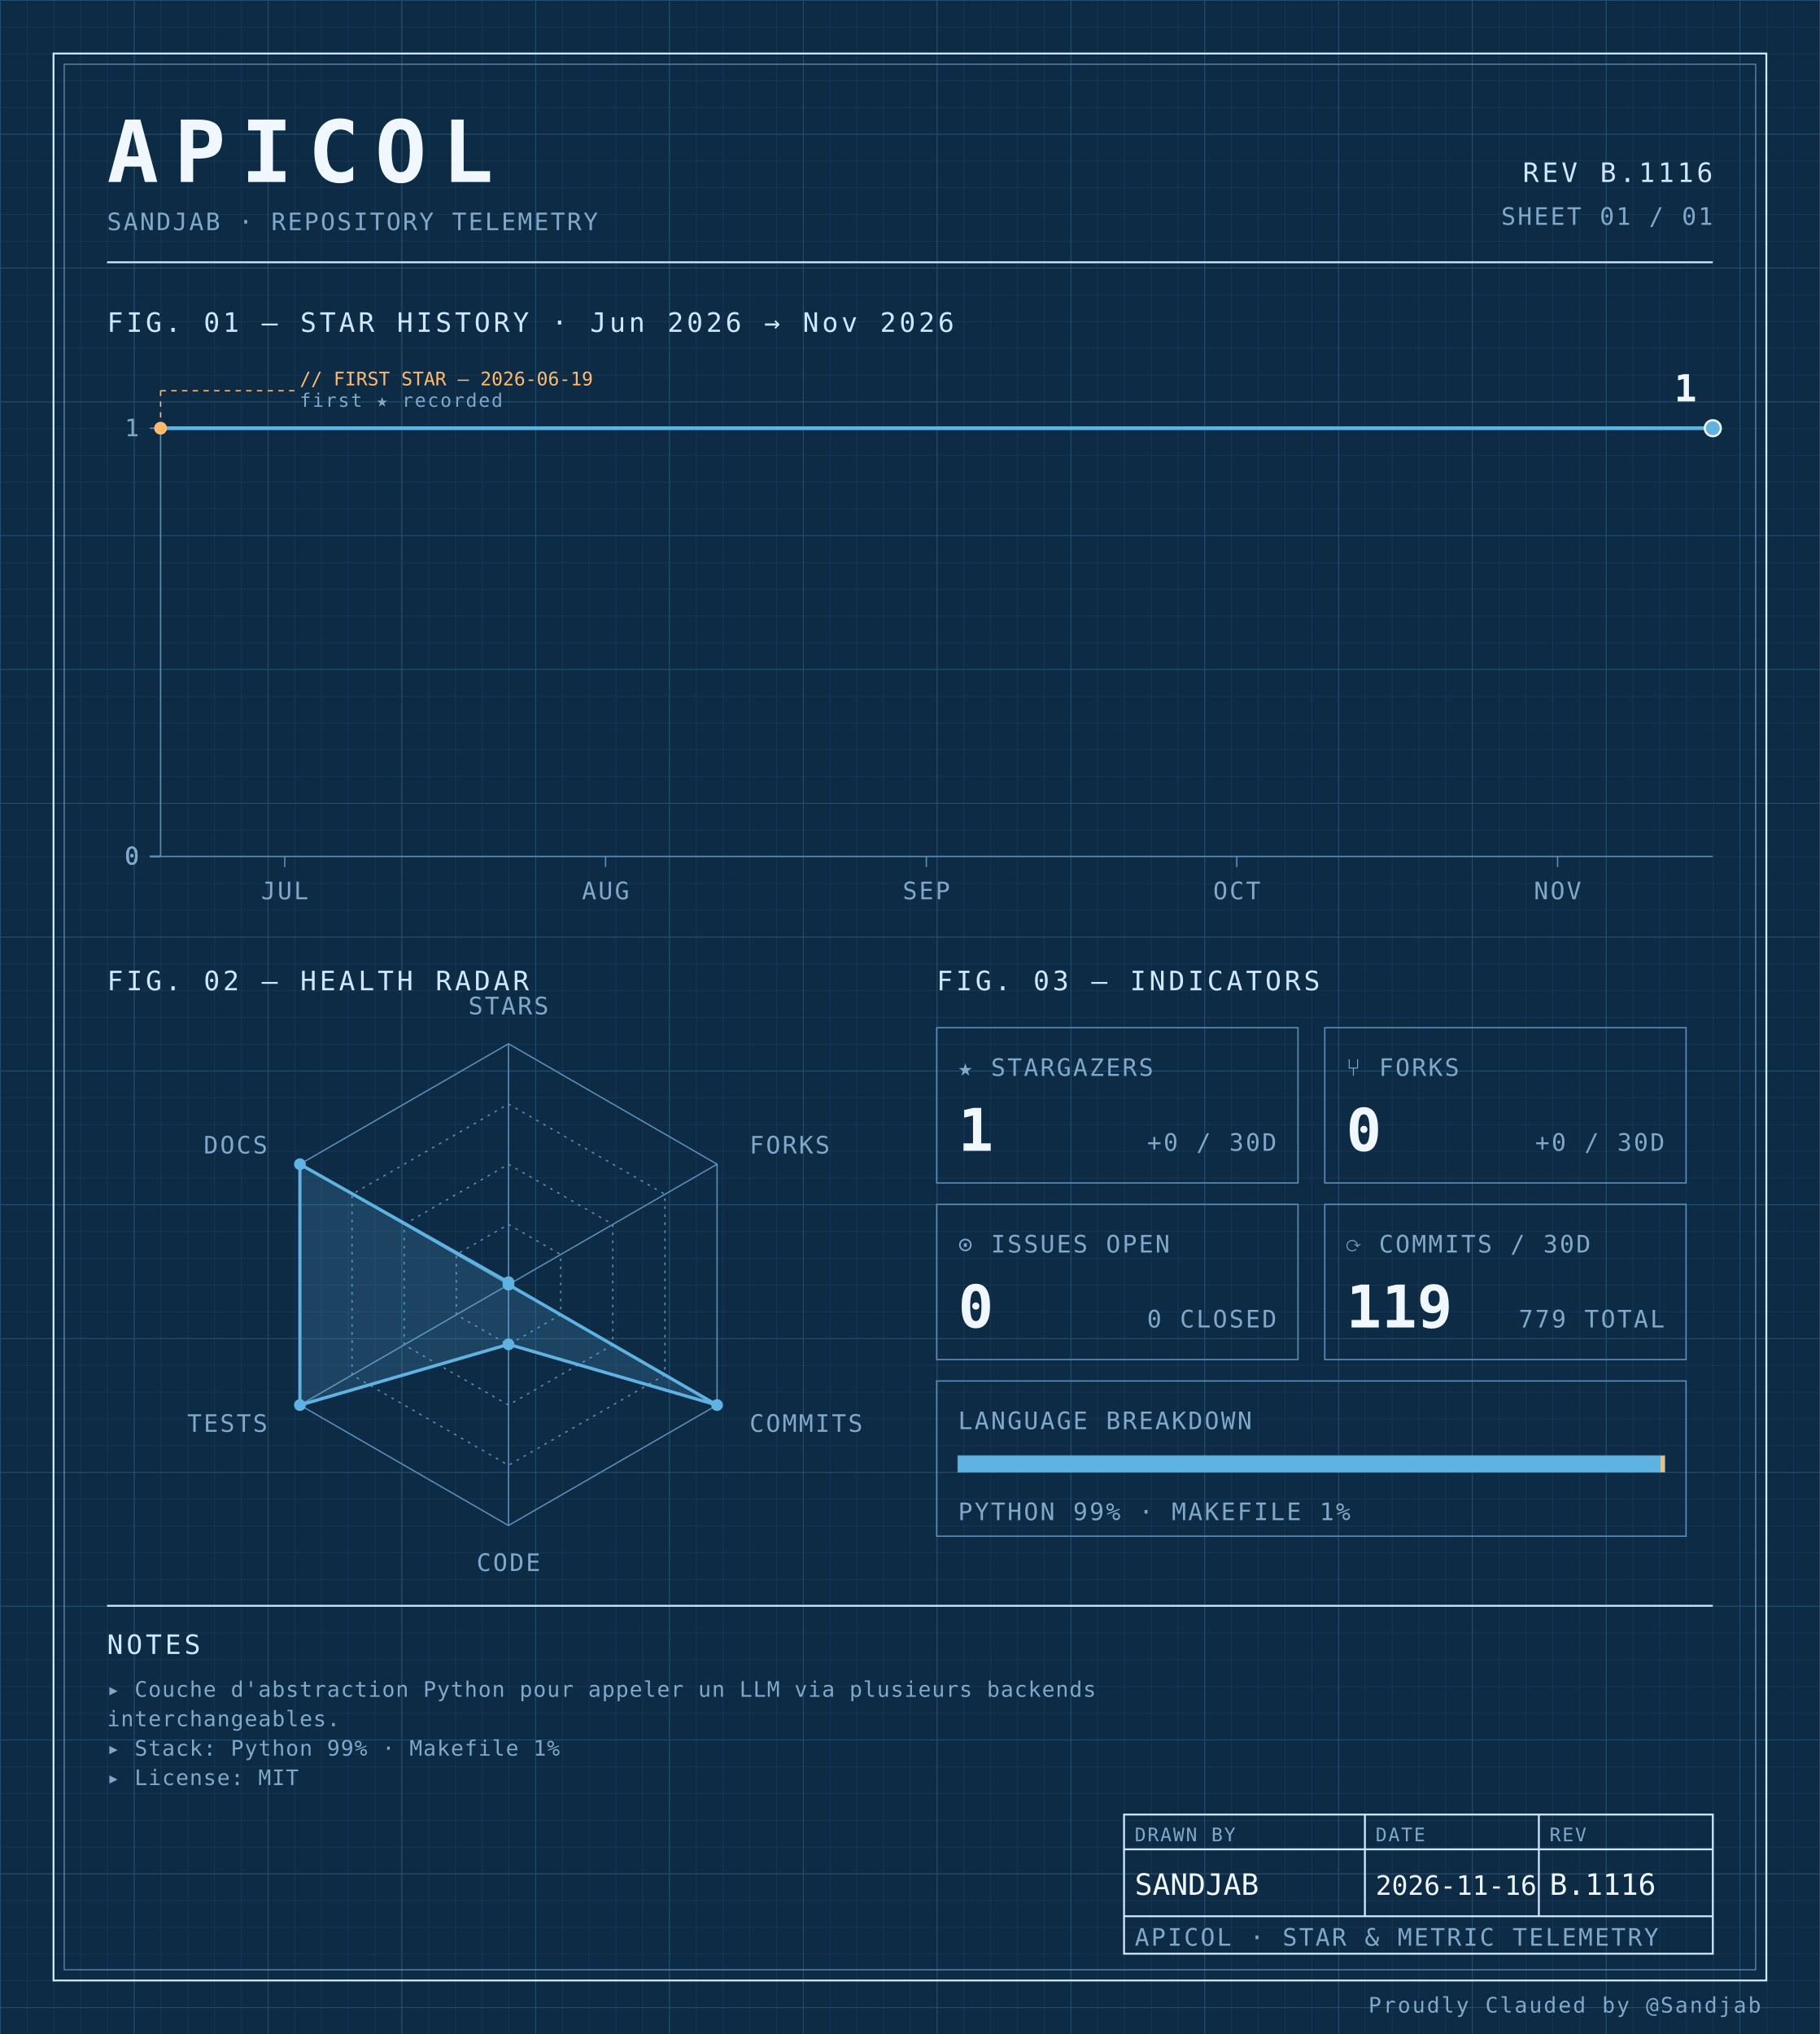
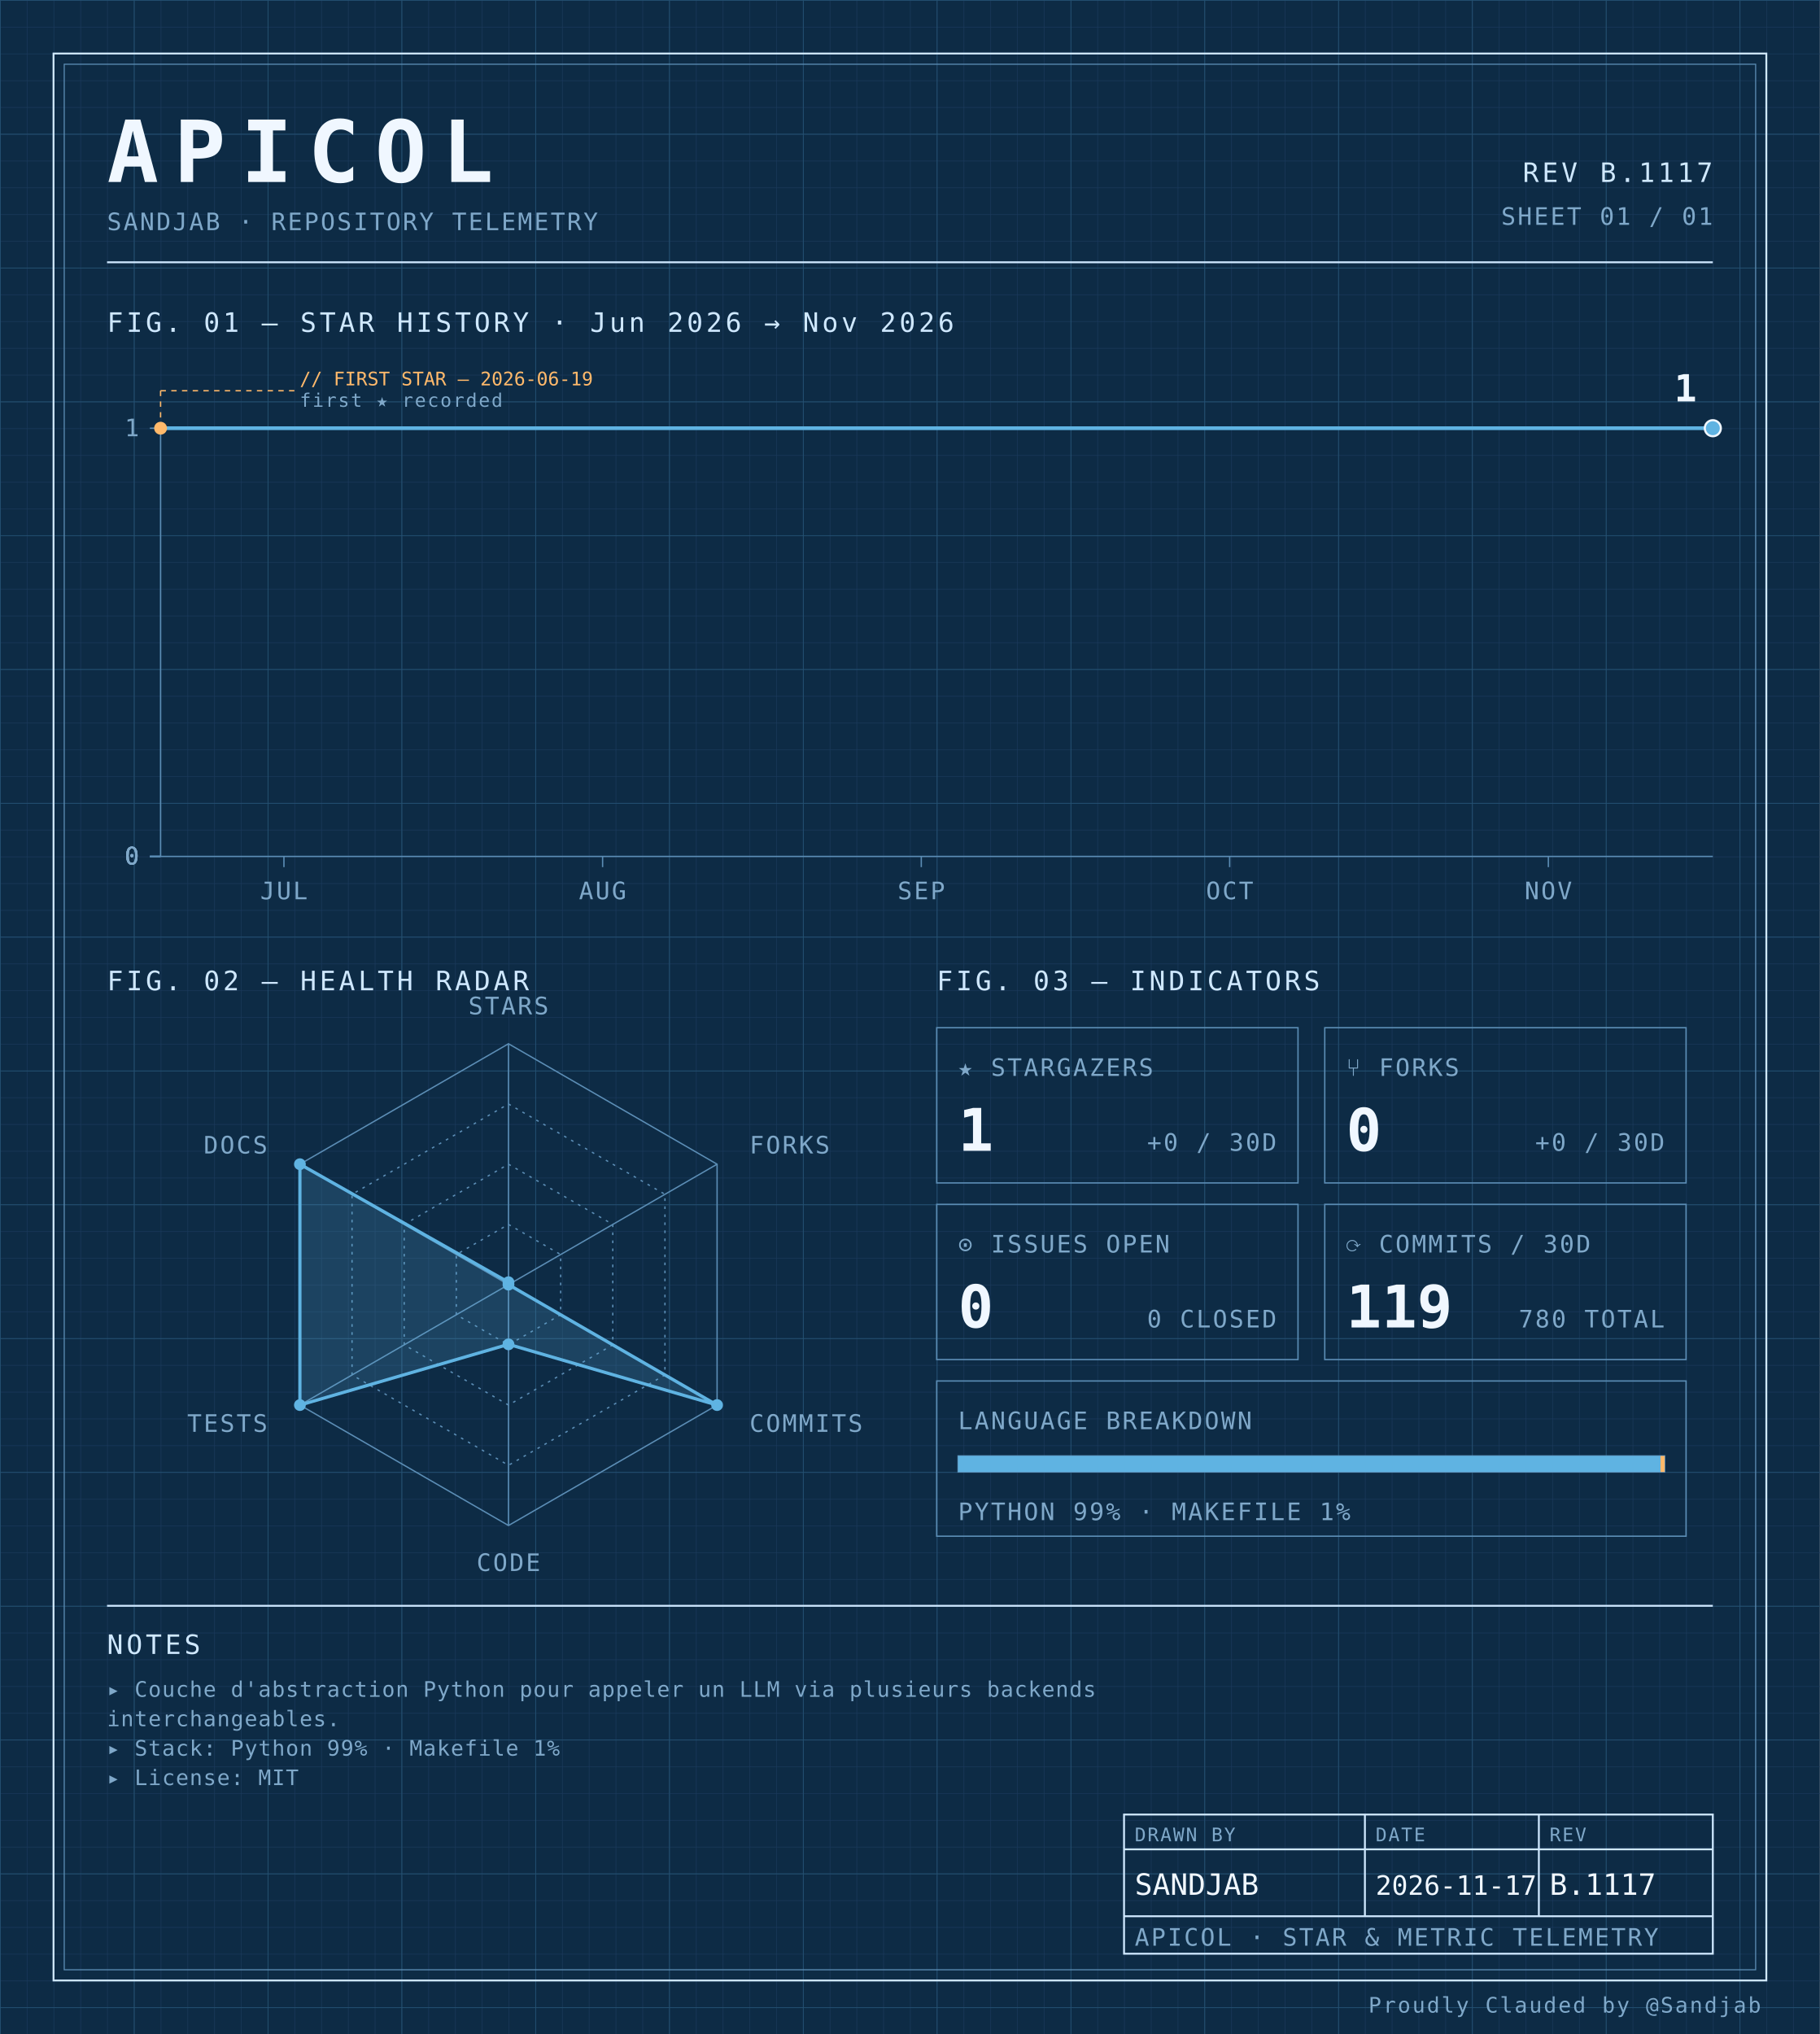
<svg xmlns="http://www.w3.org/2000/svg" width="100%" viewBox="0 0 680 760" role="img">
  <defs>
    <pattern id="grid-fine" width="10" height="10" patternUnits="userSpaceOnUse">
      <path d="M10 0H0V10" fill="none" stroke="#1a3a5c" stroke-width="0.4" />
    </pattern>
    <pattern id="grid-major" width="50" height="50" patternUnits="userSpaceOnUse">
      <path d="M50 0H0V50" fill="none" stroke="#245273" stroke-width="0.5" />
    </pattern>
  </defs>
  <rect x="0" y="0" width="680" height="760" fill="#0d2b45" />
  <rect x="0" y="0" width="680" height="760" fill="url(#grid-fine)" />
  <rect x="0" y="0" width="680" height="760" fill="url(#grid-major)" />
  <rect x="20" y="20" width="640" height="720" fill="none" stroke="#cfe8ff" stroke-width="0.7" />
  <rect x="24" y="24" width="632" height="712" fill="none" stroke="#5b8db5" stroke-width="0.4" />
  <text x="40" y="68" font-family="ui-monospace, 'SF Mono', 'JetBrains Mono', 'Cascadia Code', Consolas, monospace" font-size="32" font-weight="700" fill="#f0f7ff" text-anchor="start" letter-spacing="0.18em">APICOL</text>
  <text x="40" y="86" font-family="ui-monospace, 'SF Mono', 'JetBrains Mono', 'Cascadia Code', Consolas, monospace" font-size="9" font-weight="400" fill="#7fa8c9" text-anchor="start" letter-spacing="0.08em">SANDJAB · REPOSITORY TELEMETRY</text>
-   <text x="640" y="68" font-family="ui-monospace, 'SF Mono', 'JetBrains Mono', 'Cascadia Code', Consolas, monospace" font-size="10" font-weight="400" fill="#cfe8ff" text-anchor="end" letter-spacing="0.12em">REV B.1116</text>
+   <text x="640" y="68" font-family="ui-monospace, 'SF Mono', 'JetBrains Mono', 'Cascadia Code', Consolas, monospace" font-size="10" font-weight="400" fill="#cfe8ff" text-anchor="end" letter-spacing="0.12em">REV B.1117</text>
  <text x="640" y="84" font-family="ui-monospace, 'SF Mono', 'JetBrains Mono', 'Cascadia Code', Consolas, monospace" font-size="9" font-weight="400" fill="#7fa8c9" text-anchor="end" letter-spacing="0.08em">SHEET 01 / 01</text>
  <line x1="40" y1="98" x2="640" y2="98" stroke="#cfe8ff" stroke-width="0.7" />
  <text x="40" y="124" font-family="ui-monospace, 'SF Mono', 'JetBrains Mono', 'Cascadia Code', Consolas, monospace" font-size="10" font-weight="400" fill="#cfe8ff" text-anchor="start" letter-spacing="0.12em">FIG. 01 — STAR HISTORY · Jun 2026 → Nov 2026</text>
  <line x1="60" y1="160" x2="60" y2="320" stroke="#5b8db5" stroke-width="0.5" />
  <line x1="60" y1="320" x2="640" y2="320" stroke="#5b8db5" stroke-width="0.5" />
  <line x1="56" y1="320.0" x2="60" y2="320.0" stroke="#5b8db5" stroke-width="0.5" />
  <text x="52" y="323.0" font-family="ui-monospace, 'SF Mono', 'JetBrains Mono', 'Cascadia Code', Consolas, monospace" font-size="9" font-weight="400" fill="#7fa8c9" text-anchor="end" letter-spacing="0.08em">0</text>
  <line x1="56" y1="320.0" x2="60" y2="320.0" stroke="#5b8db5" stroke-width="0.5" />
  <text x="52" y="323.0" font-family="ui-monospace, 'SF Mono', 'JetBrains Mono', 'Cascadia Code', Consolas, monospace" font-size="9" font-weight="400" fill="#7fa8c9" text-anchor="end" letter-spacing="0.08em">0</text>
  <line x1="56" y1="320.0" x2="60" y2="320.0" stroke="#5b8db5" stroke-width="0.5" />
  <text x="52" y="323.0" font-family="ui-monospace, 'SF Mono', 'JetBrains Mono', 'Cascadia Code', Consolas, monospace" font-size="9" font-weight="400" fill="#7fa8c9" text-anchor="end" letter-spacing="0.08em">0</text>
  <line x1="56" y1="320.0" x2="60" y2="320.0" stroke="#5b8db5" stroke-width="0.5" />
  <text x="52" y="323.0" font-family="ui-monospace, 'SF Mono', 'JetBrains Mono', 'Cascadia Code', Consolas, monospace" font-size="9" font-weight="400" fill="#7fa8c9" text-anchor="end" letter-spacing="0.08em">0</text>
  <line x1="56" y1="160.0" x2="60" y2="160.0" stroke="#5b8db5" stroke-width="0.5" />
  <text x="52" y="163.0" font-family="ui-monospace, 'SF Mono', 'JetBrains Mono', 'Cascadia Code', Consolas, monospace" font-size="9" font-weight="400" fill="#7fa8c9" text-anchor="end" letter-spacing="0.08em">1</text>
-   <line x1="106.4" y1="320" x2="106.4" y2="324" stroke="#5b8db5" stroke-width="0.5" />
-   <text x="106.4" y="336" font-family="ui-monospace, 'SF Mono', 'JetBrains Mono', 'Cascadia Code', Consolas, monospace" font-size="9" font-weight="400" fill="#7fa8c9" text-anchor="middle" letter-spacing="0.08em">JUL</text>
-   <line x1="226.267" y1="320" x2="226.267" y2="324" stroke="#5b8db5" stroke-width="0.5" />
-   <text x="226.267" y="336" font-family="ui-monospace, 'SF Mono', 'JetBrains Mono', 'Cascadia Code', Consolas, monospace" font-size="9" font-weight="400" fill="#7fa8c9" text-anchor="middle" letter-spacing="0.08em">AUG</text>
-   <line x1="346.133" y1="320" x2="346.133" y2="324" stroke="#5b8db5" stroke-width="0.5" />
-   <text x="346.133" y="336" font-family="ui-monospace, 'SF Mono', 'JetBrains Mono', 'Cascadia Code', Consolas, monospace" font-size="9" font-weight="400" fill="#7fa8c9" text-anchor="middle" letter-spacing="0.08em">SEP</text>
-   <line x1="462.133" y1="320" x2="462.133" y2="324" stroke="#5b8db5" stroke-width="0.5" />
-   <text x="462.133" y="336" font-family="ui-monospace, 'SF Mono', 'JetBrains Mono', 'Cascadia Code', Consolas, monospace" font-size="9" font-weight="400" fill="#7fa8c9" text-anchor="middle" letter-spacing="0.08em">OCT</text>
-   <line x1="582.0" y1="320" x2="582.0" y2="324" stroke="#5b8db5" stroke-width="0.5" />
-   <text x="582.0" y="336" font-family="ui-monospace, 'SF Mono', 'JetBrains Mono', 'Cascadia Code', Consolas, monospace" font-size="9" font-weight="400" fill="#7fa8c9" text-anchor="middle" letter-spacing="0.08em">NOV</text>
-   <path d="M 60.00,160.00 L 106.40,160.00 152.80,160.00 199.20,160.00 245.60,160.00 292.00,160.00 338.40,160.00 384.80,160.00 431.20,160.00 477.60,160.00 524.00,160.00 570.40,160.00 616.80,160.00 640.00,160.00" fill="none" stroke="#5fb3e2" stroke-width="1.4" stroke-linejoin="round" stroke-linecap="round" />
+   <line x1="106.093" y1="320" x2="106.093" y2="324" stroke="#5b8db5" stroke-width="0.5" />
+   <text x="106.093" y="336" font-family="ui-monospace, 'SF Mono', 'JetBrains Mono', 'Cascadia Code', Consolas, monospace" font-size="9" font-weight="400" fill="#7fa8c9" text-anchor="middle" letter-spacing="0.08em">JUL</text>
+   <line x1="225.166" y1="320" x2="225.166" y2="324" stroke="#5b8db5" stroke-width="0.5" />
+   <text x="225.166" y="336" font-family="ui-monospace, 'SF Mono', 'JetBrains Mono', 'Cascadia Code', Consolas, monospace" font-size="9" font-weight="400" fill="#7fa8c9" text-anchor="middle" letter-spacing="0.08em">AUG</text>
+   <line x1="344.238" y1="320" x2="344.238" y2="324" stroke="#5b8db5" stroke-width="0.5" />
+   <text x="344.238" y="336" font-family="ui-monospace, 'SF Mono', 'JetBrains Mono', 'Cascadia Code', Consolas, monospace" font-size="9" font-weight="400" fill="#7fa8c9" text-anchor="middle" letter-spacing="0.08em">SEP</text>
+   <line x1="459.47" y1="320" x2="459.47" y2="324" stroke="#5b8db5" stroke-width="0.5" />
+   <text x="459.47" y="336" font-family="ui-monospace, 'SF Mono', 'JetBrains Mono', 'Cascadia Code', Consolas, monospace" font-size="9" font-weight="400" fill="#7fa8c9" text-anchor="middle" letter-spacing="0.08em">OCT</text>
+   <line x1="578.543" y1="320" x2="578.543" y2="324" stroke="#5b8db5" stroke-width="0.5" />
+   <text x="578.543" y="336" font-family="ui-monospace, 'SF Mono', 'JetBrains Mono', 'Cascadia Code', Consolas, monospace" font-size="9" font-weight="400" fill="#7fa8c9" text-anchor="middle" letter-spacing="0.08em">NOV</text>
+   <path d="M 60.00,160.00 L 106.09,160.00 152.19,160.00 198.28,160.00 244.37,160.00 290.46,160.00 336.56,160.00 382.65,160.00 428.74,160.00 474.83,160.00 520.93,160.00 567.02,160.00 613.11,160.00 640.00,160.00" fill="none" stroke="#5fb3e2" stroke-width="1.4" stroke-linejoin="round" stroke-linecap="round" />
  <circle cx="60.0" cy="160.0" r="2.4" fill="#ffb96b" />
  <line x1="60.0" y1="160.0" x2="60.0" y2="146" stroke="#ffb96b" stroke-width="0.5" stroke-dasharray="2,2" fill="none" />
  <line x1="60.0" y1="146" x2="110.0" y2="146" stroke="#ffb96b" stroke-width="0.5" stroke-dasharray="2,2" fill="none" />
  <text x="112.0" y="144" font-family="ui-monospace, 'SF Mono', 'JetBrains Mono', 'Cascadia Code', Consolas, monospace" font-size="7" font-weight="400" fill="#ffb96b" text-anchor="start" letter-spacing="normal">// FIRST STAR — 2026-06-19</text>
  <text x="112.0" y="152" font-family="ui-monospace, 'SF Mono', 'JetBrains Mono', 'Cascadia Code', Consolas, monospace" font-size="7" font-weight="400" fill="#7fa8c9" text-anchor="start" letter-spacing="0.08em">first ★ recorded</text>
  <circle cx="640.0" cy="160.0" r="3" fill="#5fb3e2" stroke="#f0f7ff" stroke-width="0.8" />
  <text x="634.0" y="150.0" font-family="ui-monospace, 'SF Mono', 'JetBrains Mono', 'Cascadia Code', Consolas, monospace" font-size="14" font-weight="700" fill="#f0f7ff" text-anchor="end" letter-spacing="normal">1</text>
  <text x="40" y="370" font-family="ui-monospace, 'SF Mono', 'JetBrains Mono', 'Cascadia Code', Consolas, monospace" font-size="10" font-weight="400" fill="#cfe8ff" text-anchor="start" letter-spacing="0.12em">FIG. 02 — HEALTH RADAR</text>
  <g transform="translate(190 480)">
    <polygon points="0.00,-90.00 77.94,-45.00 77.94,45.00 0.00,90.00 -77.94,45.00 -77.94,-45.00" fill="none" stroke="#5b8db5" stroke-width="0.5" />
    <polygon points="0.00,-67.50 58.46,-33.75 58.46,33.75 0.00,67.50 -58.46,33.75 -58.46,-33.75" fill="none" stroke="#5b8db5" stroke-width="0.5" stroke-dasharray="1,2" />
    <polygon points="0.00,-45.00 38.97,-22.50 38.97,22.50 0.00,45.00 -38.97,22.50 -38.97,-22.50" fill="none" stroke="#5b8db5" stroke-width="0.5" stroke-dasharray="1,2" />
    <polygon points="0.00,-22.50 19.49,-11.25 19.49,11.25 0.00,22.50 -19.49,11.25 -19.49,-11.25" fill="none" stroke="#5b8db5" stroke-width="0.5" stroke-dasharray="1,2" />
    <line x1="0" y1="0" x2="0.00" y2="-90.00" stroke="#5b8db5" stroke-width="0.5" />
    <line x1="0" y1="0" x2="77.94" y2="-45.00" stroke="#5b8db5" stroke-width="0.5" />
    <line x1="0" y1="0" x2="77.94" y2="45.00" stroke="#5b8db5" stroke-width="0.5" />
    <line x1="0" y1="0" x2="0.00" y2="90.00" stroke="#5b8db5" stroke-width="0.5" />
    <line x1="0" y1="0" x2="-77.94" y2="45.00" stroke="#5b8db5" stroke-width="0.5" />
    <line x1="0" y1="0" x2="-77.94" y2="-45.00" stroke="#5b8db5" stroke-width="0.5" />
    <polygon points="0.00,-0.90 0.00,0.00 77.94,45.00 0.00,22.31 -77.94,45.00 -77.94,-45.00" fill="#5fb3e2" fill-opacity="0.18" stroke="#5fb3e2" stroke-width="1.2" />
    <circle cx="0.00" cy="-0.90" r="2.2" fill="#5fb3e2" />
    <circle cx="0.00" cy="0.00" r="2.2" fill="#5fb3e2" />
    <circle cx="77.94" cy="45.00" r="2.2" fill="#5fb3e2" />
    <circle cx="0.00" cy="22.31" r="2.2" fill="#5fb3e2" />
    <circle cx="-77.94" cy="45.00" r="2.2" fill="#5fb3e2" />
    <circle cx="-77.94" cy="-45.00" r="2.2" fill="#5fb3e2" />
    <text x="6.3681633555662356e-15" y="-101" font-family="ui-monospace, 'SF Mono', 'JetBrains Mono', 'Cascadia Code', Consolas, monospace" font-size="9" font-weight="400" fill="#7fa8c9" text-anchor="middle" letter-spacing="0.08em">STARS</text>
    <text x="90.067" y="-49" font-family="ui-monospace, 'SF Mono', 'JetBrains Mono', 'Cascadia Code', Consolas, monospace" font-size="9" font-weight="400" fill="#7fa8c9" text-anchor="start" letter-spacing="0.08em">FORKS</text>
    <text x="90.067" y="55" font-family="ui-monospace, 'SF Mono', 'JetBrains Mono', 'Cascadia Code', Consolas, monospace" font-size="9" font-weight="400" fill="#7fa8c9" text-anchor="start" letter-spacing="0.08em">COMMITS</text>
    <text x="6.3681633555662356e-15" y="107" font-family="ui-monospace, 'SF Mono', 'JetBrains Mono', 'Cascadia Code', Consolas, monospace" font-size="9" font-weight="400" fill="#7fa8c9" text-anchor="middle" letter-spacing="0.08em">CODE</text>
    <text x="-90.067" y="55" font-family="ui-monospace, 'SF Mono', 'JetBrains Mono', 'Cascadia Code', Consolas, monospace" font-size="9" font-weight="400" fill="#7fa8c9" text-anchor="end" letter-spacing="0.08em">TESTS</text>
    <text x="-90.067" y="-49" font-family="ui-monospace, 'SF Mono', 'JetBrains Mono', 'Cascadia Code', Consolas, monospace" font-size="9" font-weight="400" fill="#7fa8c9" text-anchor="end" letter-spacing="0.08em">DOCS</text>
  </g>
  <text x="350" y="370" font-family="ui-monospace, 'SF Mono', 'JetBrains Mono', 'Cascadia Code', Consolas, monospace" font-size="10" font-weight="400" fill="#cfe8ff" text-anchor="start" letter-spacing="0.12em">FIG. 03 — INDICATORS</text>
  <rect x="350" y="384" width="135" height="58" fill="none" stroke="#5b8db5" stroke-width="0.5" />
  <text x="358" y="402" font-family="ui-monospace, 'SF Mono', 'JetBrains Mono', 'Cascadia Code', Consolas, monospace" font-size="9" font-weight="400" fill="#7fa8c9" text-anchor="start" letter-spacing="0.08em">★ STARGAZERS</text>
  <text x="358" y="430" font-family="ui-monospace, 'SF Mono', 'JetBrains Mono', 'Cascadia Code', Consolas, monospace" font-size="22" font-weight="700" fill="#f0f7ff" text-anchor="start" letter-spacing="normal">1</text>
  <text x="477" y="430" font-family="ui-monospace, 'SF Mono', 'JetBrains Mono', 'Cascadia Code', Consolas, monospace" font-size="9" font-weight="400" fill="#7fa8c9" text-anchor="end" letter-spacing="0.08em">+0 / 30D</text>
  <rect x="495" y="384" width="135" height="58" fill="none" stroke="#5b8db5" stroke-width="0.5" />
  <text x="503" y="402" font-family="ui-monospace, 'SF Mono', 'JetBrains Mono', 'Cascadia Code', Consolas, monospace" font-size="9" font-weight="400" fill="#7fa8c9" text-anchor="start" letter-spacing="0.08em">⑂ FORKS</text>
  <text x="503" y="430" font-family="ui-monospace, 'SF Mono', 'JetBrains Mono', 'Cascadia Code', Consolas, monospace" font-size="22" font-weight="700" fill="#f0f7ff" text-anchor="start" letter-spacing="normal">0</text>
  <text x="622" y="430" font-family="ui-monospace, 'SF Mono', 'JetBrains Mono', 'Cascadia Code', Consolas, monospace" font-size="9" font-weight="400" fill="#7fa8c9" text-anchor="end" letter-spacing="0.08em">+0 / 30D</text>
  <rect x="350" y="450" width="135" height="58" fill="none" stroke="#5b8db5" stroke-width="0.5" />
  <text x="358" y="468" font-family="ui-monospace, 'SF Mono', 'JetBrains Mono', 'Cascadia Code', Consolas, monospace" font-size="9" font-weight="400" fill="#7fa8c9" text-anchor="start" letter-spacing="0.08em">⊙ ISSUES OPEN</text>
  <text x="358" y="496" font-family="ui-monospace, 'SF Mono', 'JetBrains Mono', 'Cascadia Code', Consolas, monospace" font-size="22" font-weight="700" fill="#f0f7ff" text-anchor="start" letter-spacing="normal">0</text>
  <text x="477" y="496" font-family="ui-monospace, 'SF Mono', 'JetBrains Mono', 'Cascadia Code', Consolas, monospace" font-size="9" font-weight="400" fill="#7fa8c9" text-anchor="end" letter-spacing="0.08em">0 CLOSED</text>
  <rect x="495" y="450" width="135" height="58" fill="none" stroke="#5b8db5" stroke-width="0.5" />
  <text x="503" y="468" font-family="ui-monospace, 'SF Mono', 'JetBrains Mono', 'Cascadia Code', Consolas, monospace" font-size="9" font-weight="400" fill="#7fa8c9" text-anchor="start" letter-spacing="0.08em">⟳ COMMITS / 30D</text>
  <text x="503" y="496" font-family="ui-monospace, 'SF Mono', 'JetBrains Mono', 'Cascadia Code', Consolas, monospace" font-size="22" font-weight="700" fill="#f0f7ff" text-anchor="start" letter-spacing="normal">119</text>
-   <text x="622" y="496" font-family="ui-monospace, 'SF Mono', 'JetBrains Mono', 'Cascadia Code', Consolas, monospace" font-size="9" font-weight="400" fill="#7fa8c9" text-anchor="end" letter-spacing="0.08em">779 TOTAL</text>
+   <text x="622" y="496" font-family="ui-monospace, 'SF Mono', 'JetBrains Mono', 'Cascadia Code', Consolas, monospace" font-size="9" font-weight="400" fill="#7fa8c9" text-anchor="end" letter-spacing="0.08em">780 TOTAL</text>
  <rect x="350" y="516" width="280" height="58" fill="none" stroke="#5b8db5" stroke-width="0.5" />
  <text x="358" y="534" font-family="ui-monospace, 'SF Mono', 'JetBrains Mono', 'Cascadia Code', Consolas, monospace" font-size="9" font-weight="400" fill="#7fa8c9" text-anchor="start" letter-spacing="0.08em">LANGUAGE BREAKDOWN</text>
  <rect x="358" y="544" width="264" height="6" fill="none" stroke="#5b8db5" stroke-width="0.5" />
  <rect x="358" y="544" width="262.46" height="6" fill="#5fb3e2" />
  <rect x="620.456" y="544" width="1.54" height="6" fill="#ffb96b" />
  <text x="358" y="568" font-family="ui-monospace, 'SF Mono', 'JetBrains Mono', 'Cascadia Code', Consolas, monospace" font-size="9" font-weight="400" fill="#7fa8c9" text-anchor="start" letter-spacing="0.08em">PYTHON 99% · MAKEFILE 1%</text>
  <line x1="40" y1="600" x2="640" y2="600" stroke="#cfe8ff" stroke-width="0.7" />
  <text x="40" y="618" font-family="ui-monospace, 'SF Mono', 'JetBrains Mono', 'Cascadia Code', Consolas, monospace" font-size="10" font-weight="400" fill="#cfe8ff" text-anchor="start" letter-spacing="0.12em">NOTES</text>
  <text x="40" y="634" font-family="ui-monospace, 'SF Mono', 'JetBrains Mono', 'Cascadia Code', Consolas, monospace" font-size="8" font-weight="400" fill="#7fa8c9" text-anchor="start" letter-spacing="0.04em">▸ Couche d'abstraction Python pour appeler un LLM via plusieurs backends</text>
  <text x="40" y="645" font-family="ui-monospace, 'SF Mono', 'JetBrains Mono', 'Cascadia Code', Consolas, monospace" font-size="8" font-weight="400" fill="#7fa8c9" text-anchor="start" letter-spacing="0.04em">  interchangeables.</text>
  <text x="40" y="656" font-family="ui-monospace, 'SF Mono', 'JetBrains Mono', 'Cascadia Code', Consolas, monospace" font-size="8" font-weight="400" fill="#7fa8c9" text-anchor="start" letter-spacing="0.04em">▸ Stack: Python 99% · Makefile 1%</text>
  <text x="40" y="667" font-family="ui-monospace, 'SF Mono', 'JetBrains Mono', 'Cascadia Code', Consolas, monospace" font-size="8" font-weight="400" fill="#7fa8c9" text-anchor="start" letter-spacing="0.04em">▸ License: MIT</text>
  <rect x="420" y="678" width="220" height="52" fill="none" stroke="#cfe8ff" stroke-width="0.7" />
  <line x1="420" y1="691" x2="640" y2="691" stroke="#cfe8ff" stroke-width="0.7" />
  <line x1="420" y1="716" x2="640" y2="716" stroke="#cfe8ff" stroke-width="0.7" />
  <line x1="510" y1="678" x2="510" y2="716" stroke="#cfe8ff" stroke-width="0.7" />
  <line x1="575" y1="678" x2="575" y2="716" stroke="#cfe8ff" stroke-width="0.7" />
  <text x="424" y="688" font-family="ui-monospace, 'SF Mono', 'JetBrains Mono', 'Cascadia Code', Consolas, monospace" font-size="7" font-weight="400" fill="#7fa8c9" text-anchor="start" letter-spacing="0.08em">DRAWN BY</text>
  <text x="514" y="688" font-family="ui-monospace, 'SF Mono', 'JetBrains Mono', 'Cascadia Code', Consolas, monospace" font-size="7" font-weight="400" fill="#7fa8c9" text-anchor="start" letter-spacing="0.08em">DATE</text>
  <text x="579" y="688" font-family="ui-monospace, 'SF Mono', 'JetBrains Mono', 'Cascadia Code', Consolas, monospace" font-size="7" font-weight="400" fill="#7fa8c9" text-anchor="start" letter-spacing="0.08em">REV</text>
  <text x="424" y="708" font-family="ui-monospace, 'SF Mono', 'JetBrains Mono', 'Cascadia Code', Consolas, monospace" font-size="11" font-weight="400" fill="#f0f7ff" text-anchor="start" letter-spacing="normal">SANDJAB</text>
-   <text x="514" y="708" font-family="ui-monospace, 'SF Mono', 'JetBrains Mono', 'Cascadia Code', Consolas, monospace" font-size="10" font-weight="400" fill="#f0f7ff" text-anchor="start" letter-spacing="normal">2026-11-16</text>
-   <text x="579" y="708" font-family="ui-monospace, 'SF Mono', 'JetBrains Mono', 'Cascadia Code', Consolas, monospace" font-size="11" font-weight="400" fill="#f0f7ff" text-anchor="start" letter-spacing="normal">B.1116</text>
+   <text x="514" y="708" font-family="ui-monospace, 'SF Mono', 'JetBrains Mono', 'Cascadia Code', Consolas, monospace" font-size="10" font-weight="400" fill="#f0f7ff" text-anchor="start" letter-spacing="normal">2026-11-17</text>
+   <text x="579" y="708" font-family="ui-monospace, 'SF Mono', 'JetBrains Mono', 'Cascadia Code', Consolas, monospace" font-size="11" font-weight="400" fill="#f0f7ff" text-anchor="start" letter-spacing="normal">B.1117</text>
  <text x="424" y="727" font-family="ui-monospace, 'SF Mono', 'JetBrains Mono', 'Cascadia Code', Consolas, monospace" font-size="9" font-weight="400" fill="#7fa8c9" text-anchor="start" letter-spacing="0.08em">APICOL · STAR &amp; METRIC TELEMETRY</text>
  <text x="658" y="752" font-family="ui-monospace, 'SF Mono', 'JetBrains Mono', 'Cascadia Code', Consolas, monospace" font-size="8" font-weight="400" fill="#7fa8c9" text-anchor="end" letter-spacing="0.08em">Proudly Clauded by @Sandjab</text>
</svg>
